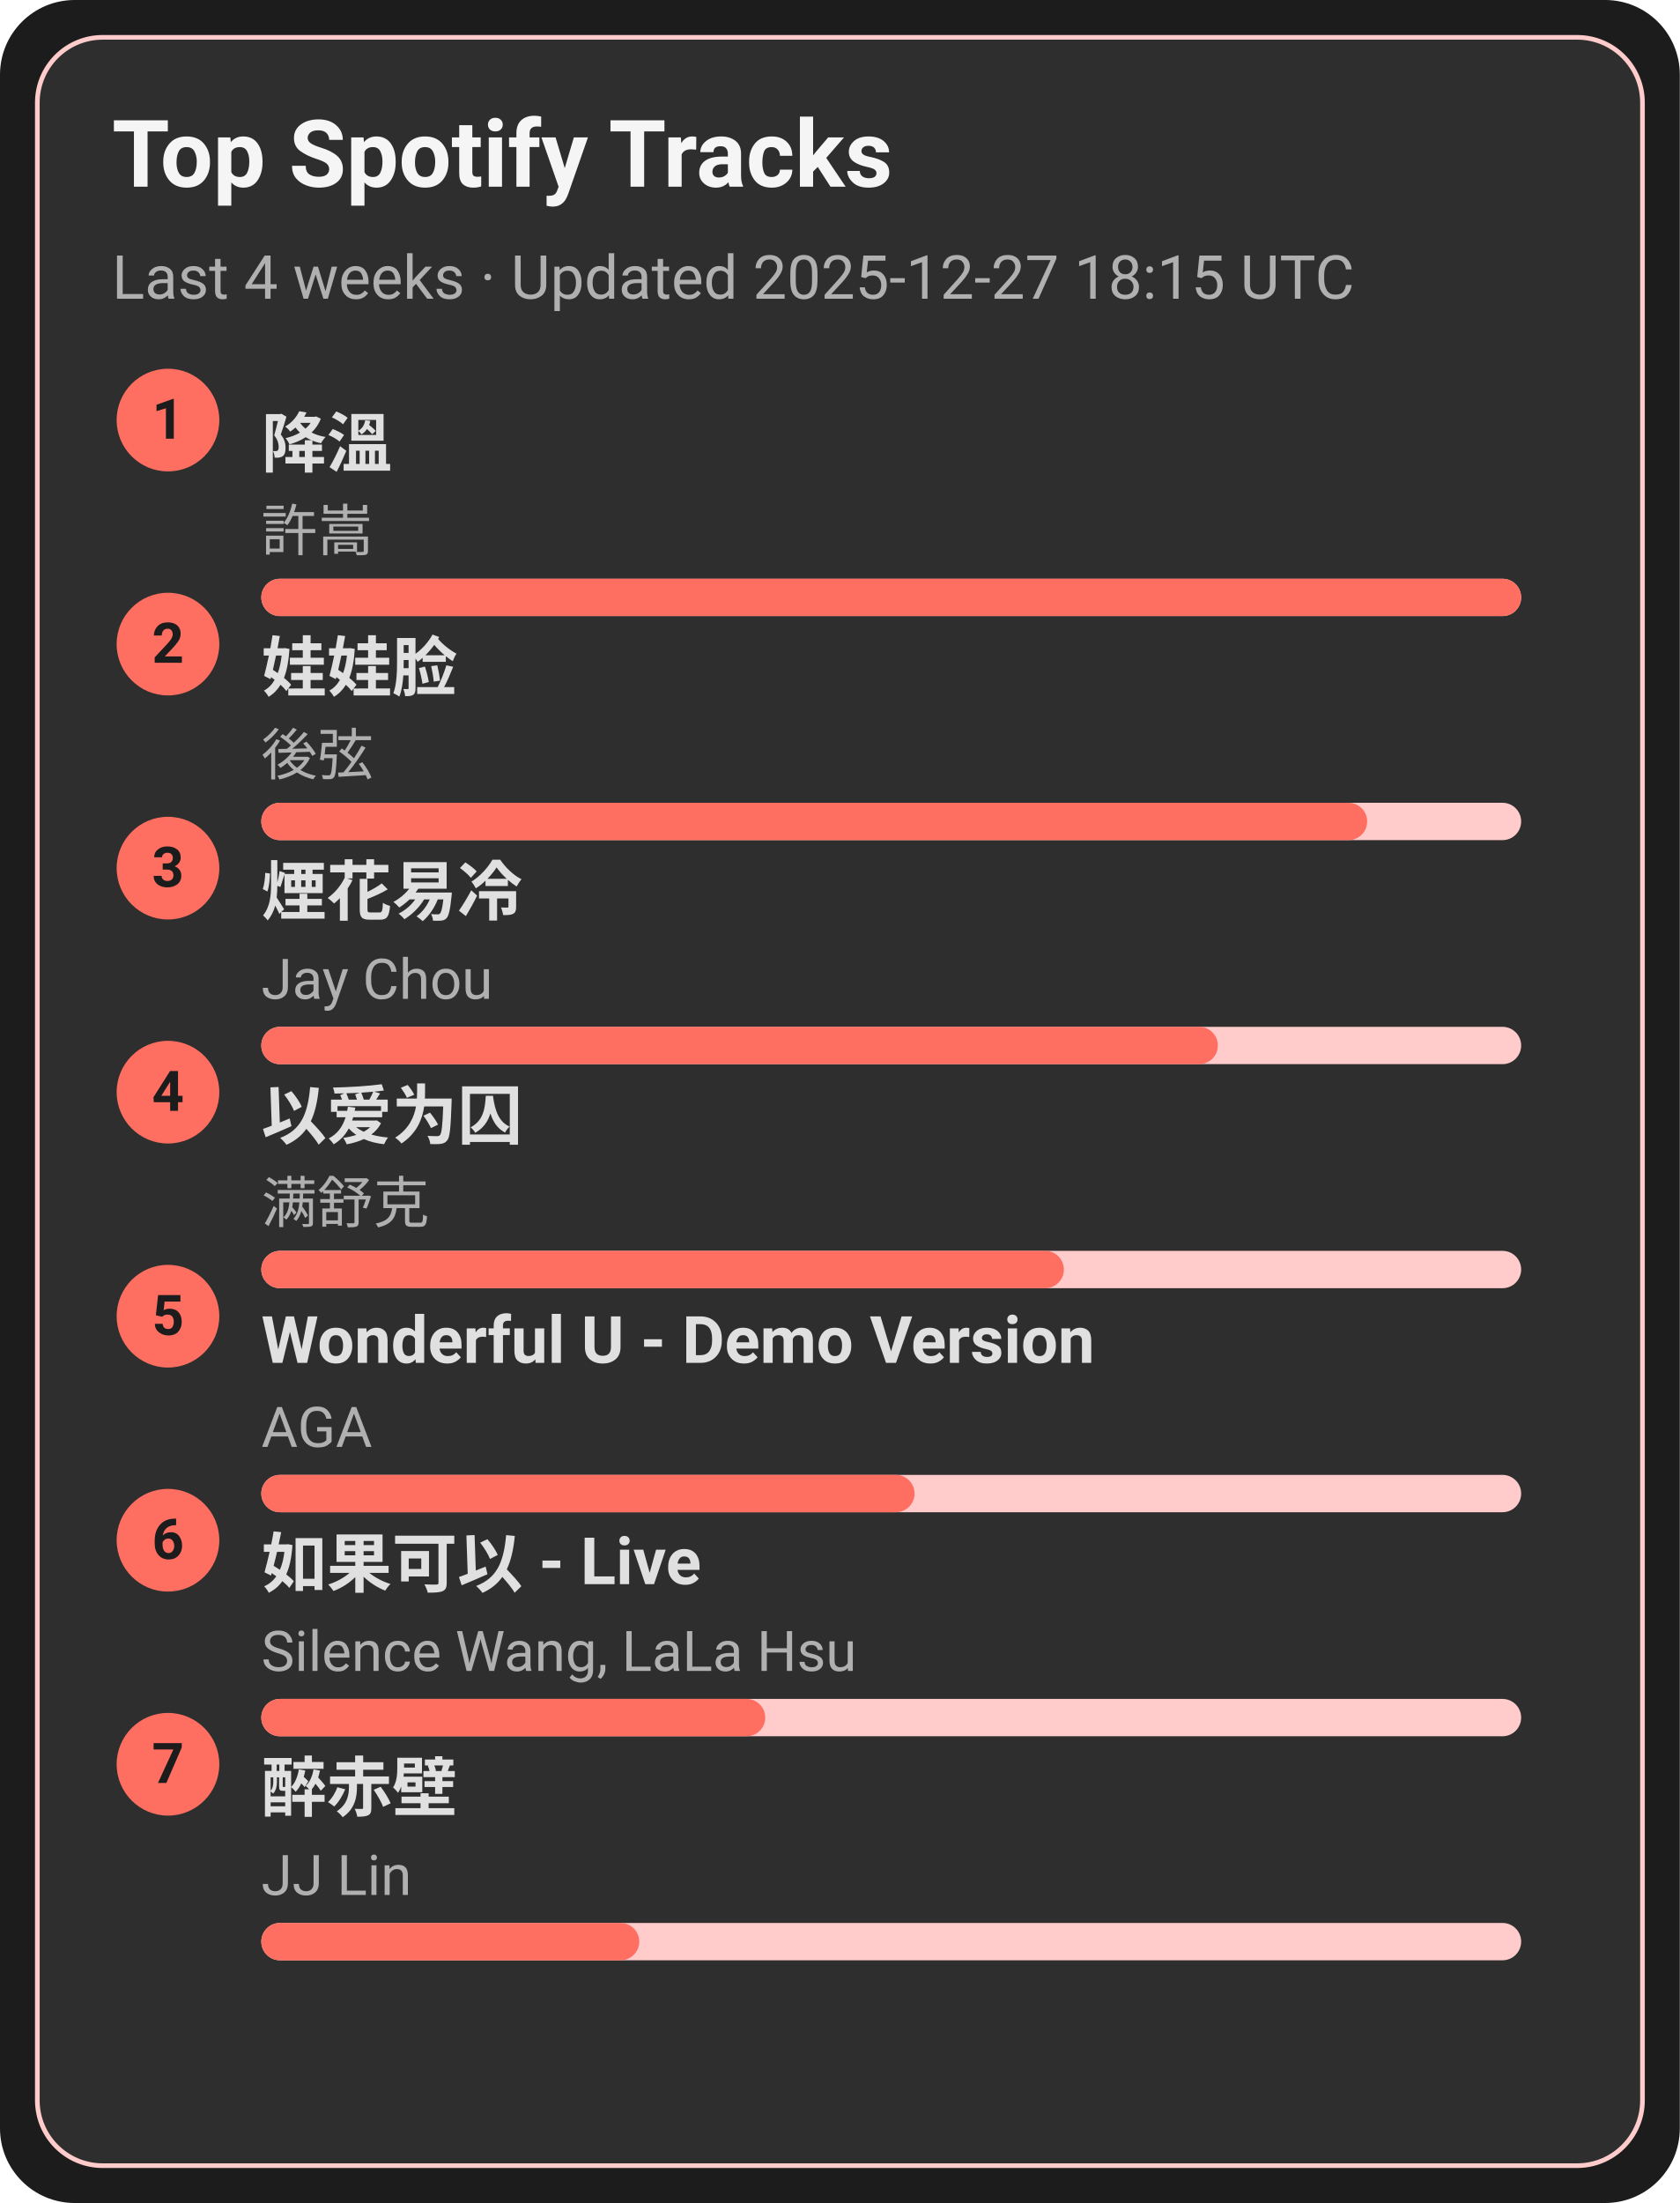
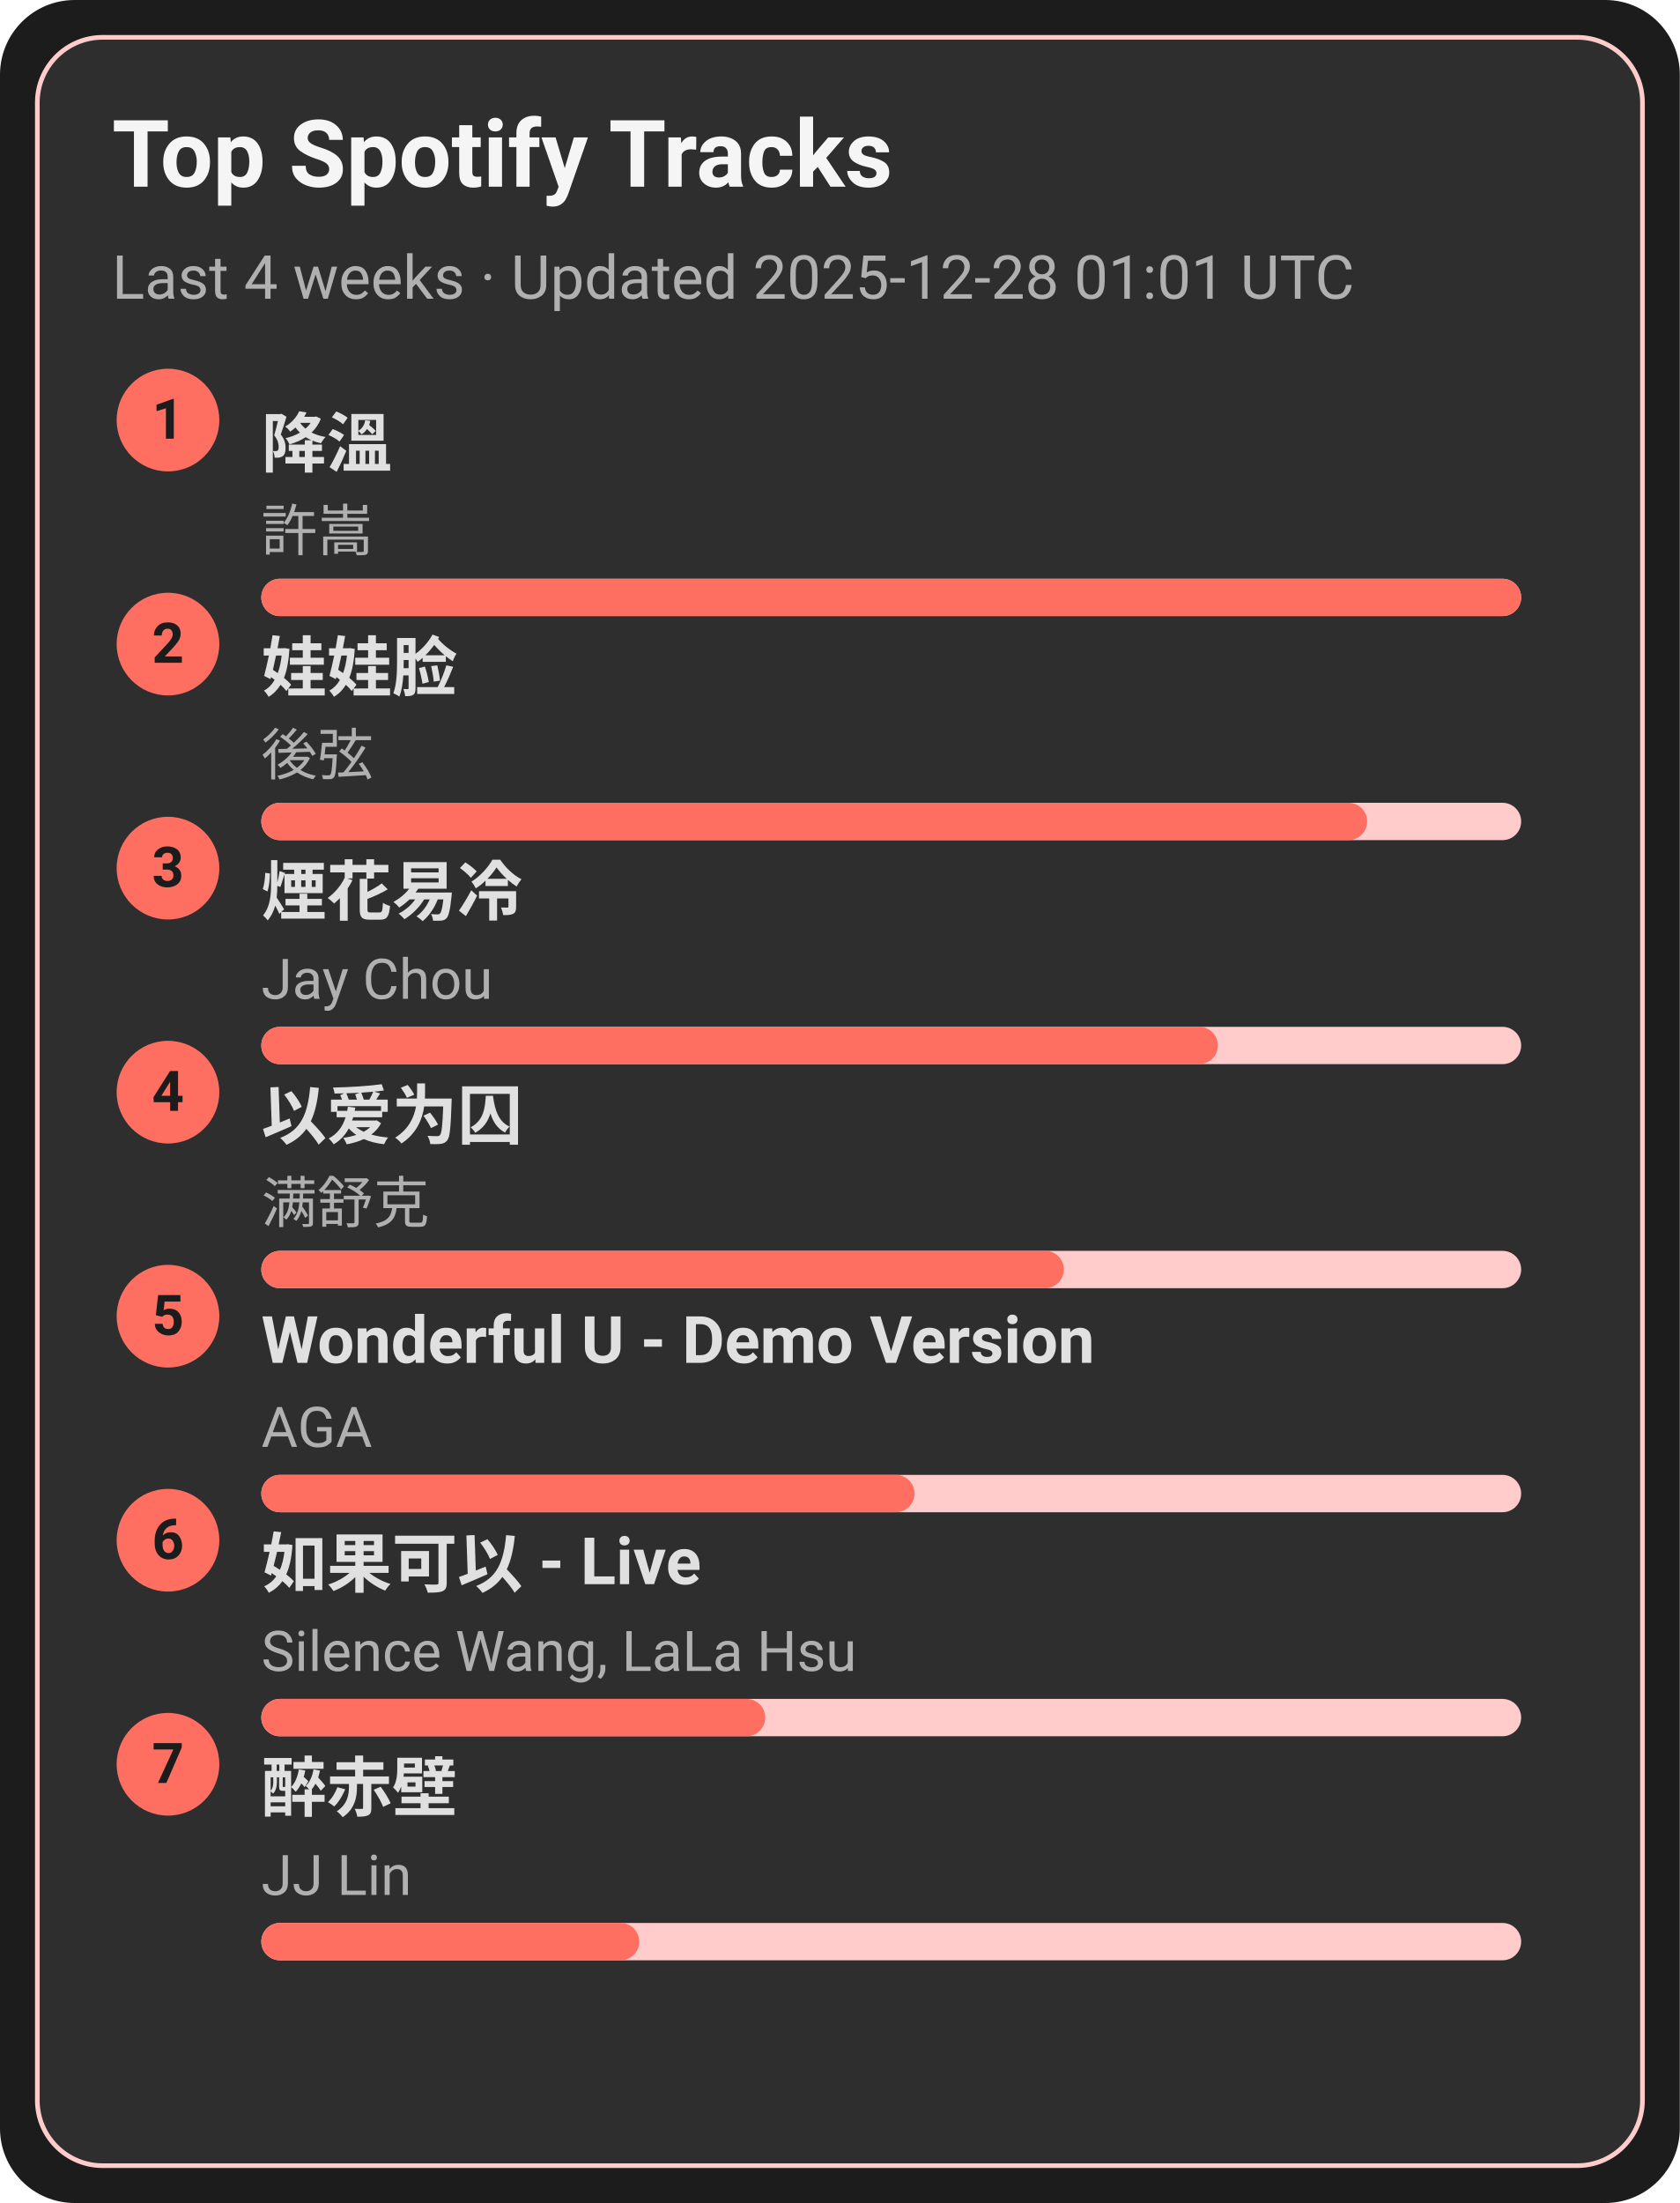
<svg xmlns="http://www.w3.org/2000/svg" width="360" height="472" viewBox="0 0 360 472">
  <style>text{font-family:-apple-system,BlinkMacSystemFont,Segoe UI,Roboto,Ubuntu,Helvetica Neue,Arial,Noto Sans,sans-serif}</style>
  <rect width="360" height="472" rx="16" fill="#1c1c1c" />
  <rect x="8" y="8" width="344" height="456" rx="14" fill="#2e2e2e" stroke="#ffcccb" />
  <text x="24" y="40" font-size="20" fill="#f5f5f5" font-weight="600">Top Spotify Tracks</text>
-   <text x="24" y="64" font-size="13" fill="#b0b0b0">Last 4 weeks · Updated 2025-12-27 18:15 UTC</text>
+   <text x="24" y="64" font-size="13" fill="#b0b0b0">Last 4 weeks · Updated 2025-12-28 01:01 UTC</text>
  <circle cx="36" cy="90" r="11" fill="#ff6f61" />
  <text x="36" y="94" text-anchor="middle" font-size="12" fill="#1c1c1c" font-weight="700">1</text>
  <a href="https://open.spotify.com/track/2q9uhrOfyOnBa3oWR1PfYT" target="_blank" rel="noopener noreferrer">
    <text x="56" y="100" font-size="14" fill="#e0e0e0" font-weight="600">降溫</text>
  </a>
  <text x="56" y="118" font-size="12" fill="#b0b0b0">許嵩</text>
  <rect x="56" y="124" width="270" height="8" rx="4" fill="#ffcccb" />
  <rect x="56" y="124" width="270" height="8" rx="4" fill="#ff6f61" />
  <circle cx="36" cy="138" r="11" fill="#ff6f61" />
  <text x="36" y="142" text-anchor="middle" font-size="12" fill="#1c1c1c" font-weight="700">2</text>
  <a href="https://open.spotify.com/track/08ouEICweFmqfgPJnRIQkE" target="_blank" rel="noopener noreferrer">
    <text x="56" y="148" font-size="14" fill="#e0e0e0" font-weight="600">娃娃脸</text>
  </a>
  <text x="56" y="166" font-size="12" fill="#b0b0b0">後弦</text>
  <rect x="56" y="172" width="270" height="8" rx="4" fill="#ffcccb" />
  <rect x="56" y="172" width="237" height="8" rx="4" fill="#ff6f61" />
  <circle cx="36" cy="186" r="11" fill="#ff6f61" />
  <text x="36" y="190" text-anchor="middle" font-size="12" fill="#1c1c1c" font-weight="700">3</text>
  <a href="https://open.spotify.com/track/24beWW0pQCJEF3IVSpIryu" target="_blank" rel="noopener noreferrer">
    <text x="56" y="196" font-size="14" fill="#e0e0e0" font-weight="600">煙花易冷</text>
  </a>
  <text x="56" y="214" font-size="12" fill="#b0b0b0">Jay Chou</text>
  <rect x="56" y="220" width="270" height="8" rx="4" fill="#ffcccb" />
  <rect x="56" y="220" width="205" height="8" rx="4" fill="#ff6f61" />
  <circle cx="36" cy="234" r="11" fill="#ff6f61" />
  <text x="36" y="238" text-anchor="middle" font-size="12" fill="#1c1c1c" font-weight="700">4</text>
  <a href="https://open.spotify.com/track/0RW2LEfGQK5BaIho6sSLqf" target="_blank" rel="noopener noreferrer">
    <text x="56" y="244" font-size="14" fill="#e0e0e0" font-weight="600">以爱为囚</text>
  </a>
  <text x="56" y="262" font-size="12" fill="#b0b0b0">满舒克</text>
  <rect x="56" y="268" width="270" height="8" rx="4" fill="#ffcccb" />
  <rect x="56" y="268" width="172" height="8" rx="4" fill="#ff6f61" />
  <circle cx="36" cy="282" r="11" fill="#ff6f61" />
  <text x="36" y="286" text-anchor="middle" font-size="12" fill="#1c1c1c" font-weight="700">5</text>
  <a href="https://open.spotify.com/track/2eSNpIOFoi1Q8wxw6CycXJ" target="_blank" rel="noopener noreferrer">
    <text x="56" y="292" font-size="14" fill="#e0e0e0" font-weight="600">Wonderful U - Demo Version</text>
  </a>
  <text x="56" y="310" font-size="12" fill="#b0b0b0">AGA</text>
  <rect x="56" y="316" width="270" height="8" rx="4" fill="#ffcccb" />
  <rect x="56" y="316" width="140" height="8" rx="4" fill="#ff6f61" />
  <circle cx="36" cy="330" r="11" fill="#ff6f61" />
  <text x="36" y="334" text-anchor="middle" font-size="12" fill="#1c1c1c" font-weight="700">6</text>
  <a href="https://open.spotify.com/track/6IF65dJzfmPcX7jwDegwoo" target="_blank" rel="noopener noreferrer">
    <text x="56" y="340" font-size="14" fill="#e0e0e0" font-weight="600">如果可以 - Live</text>
  </a>
  <text x="56" y="358" font-size="12" fill="#b0b0b0">Silence Wang, LaLa Hsu</text>
  <rect x="56" y="364" width="270" height="8" rx="4" fill="#ffcccb" />
  <rect x="56" y="364" width="108" height="8" rx="4" fill="#ff6f61" />
  <circle cx="36" cy="378" r="11" fill="#ff6f61" />
  <text x="36" y="382" text-anchor="middle" font-size="12" fill="#1c1c1c" font-weight="700">7</text>
  <a href="https://open.spotify.com/track/69lAYqbyHL1A0gctdLd9WV" target="_blank" rel="noopener noreferrer">
    <text x="56" y="388" font-size="14" fill="#e0e0e0" font-weight="600">醉赤壁</text>
  </a>
  <text x="56" y="406" font-size="12" fill="#b0b0b0">JJ Lin</text>
  <rect x="56" y="412" width="270" height="8" rx="4" fill="#ffcccb" />
  <rect x="56" y="412" width="81" height="8" rx="4" fill="#ff6f61" />
</svg>
